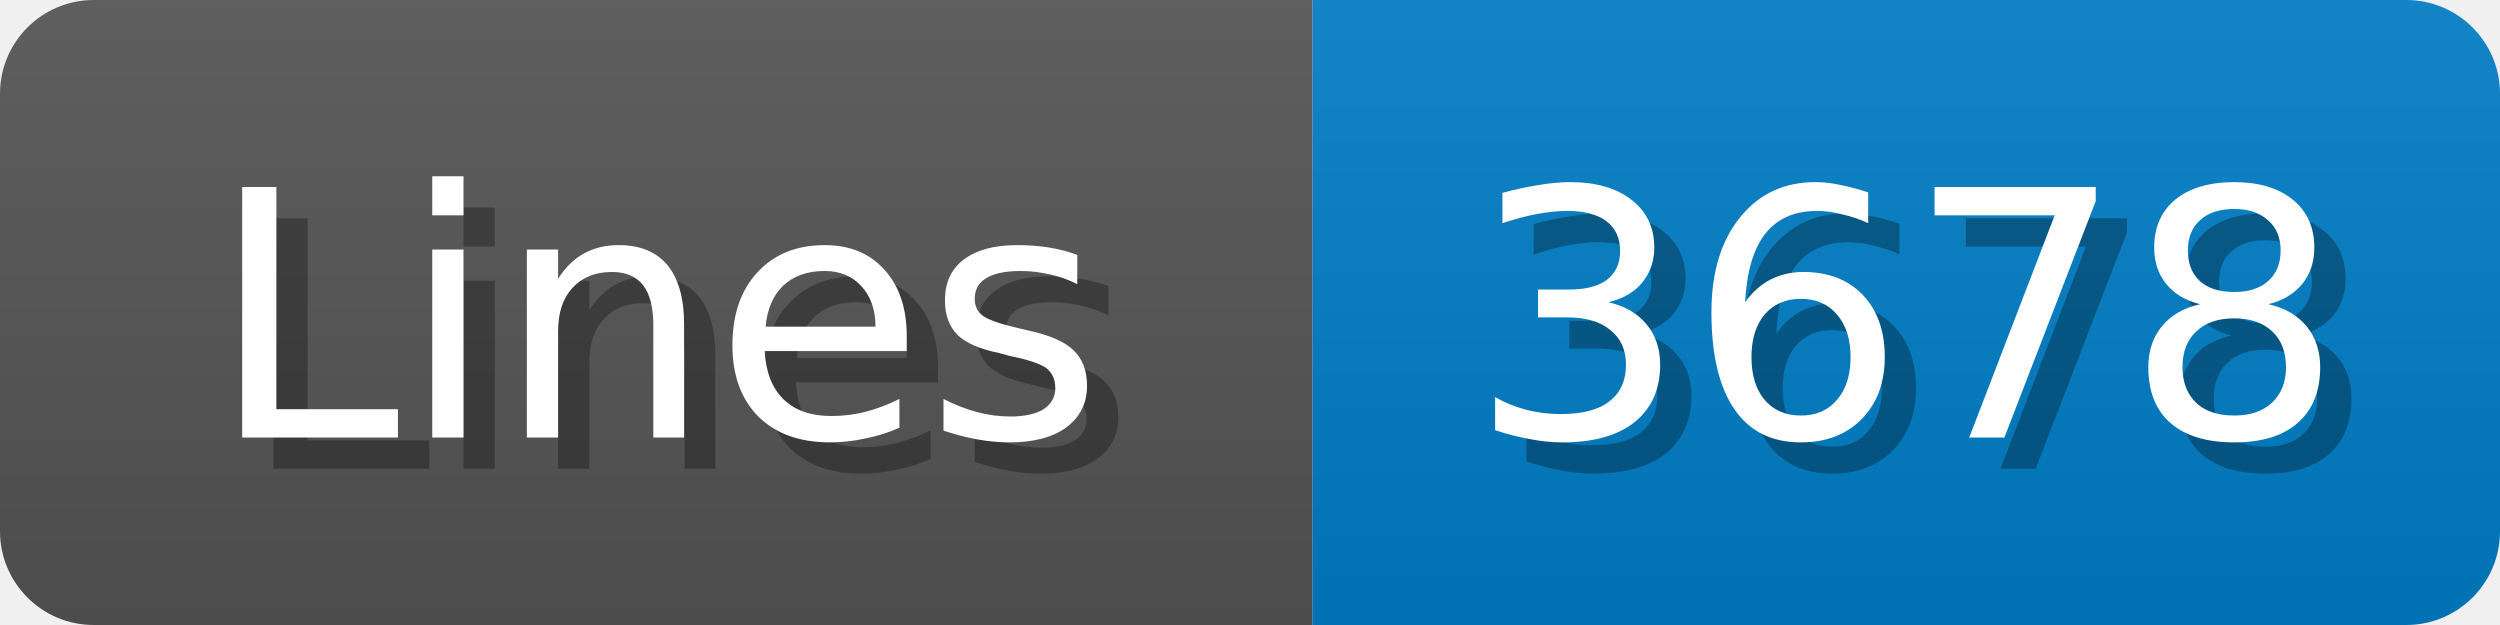
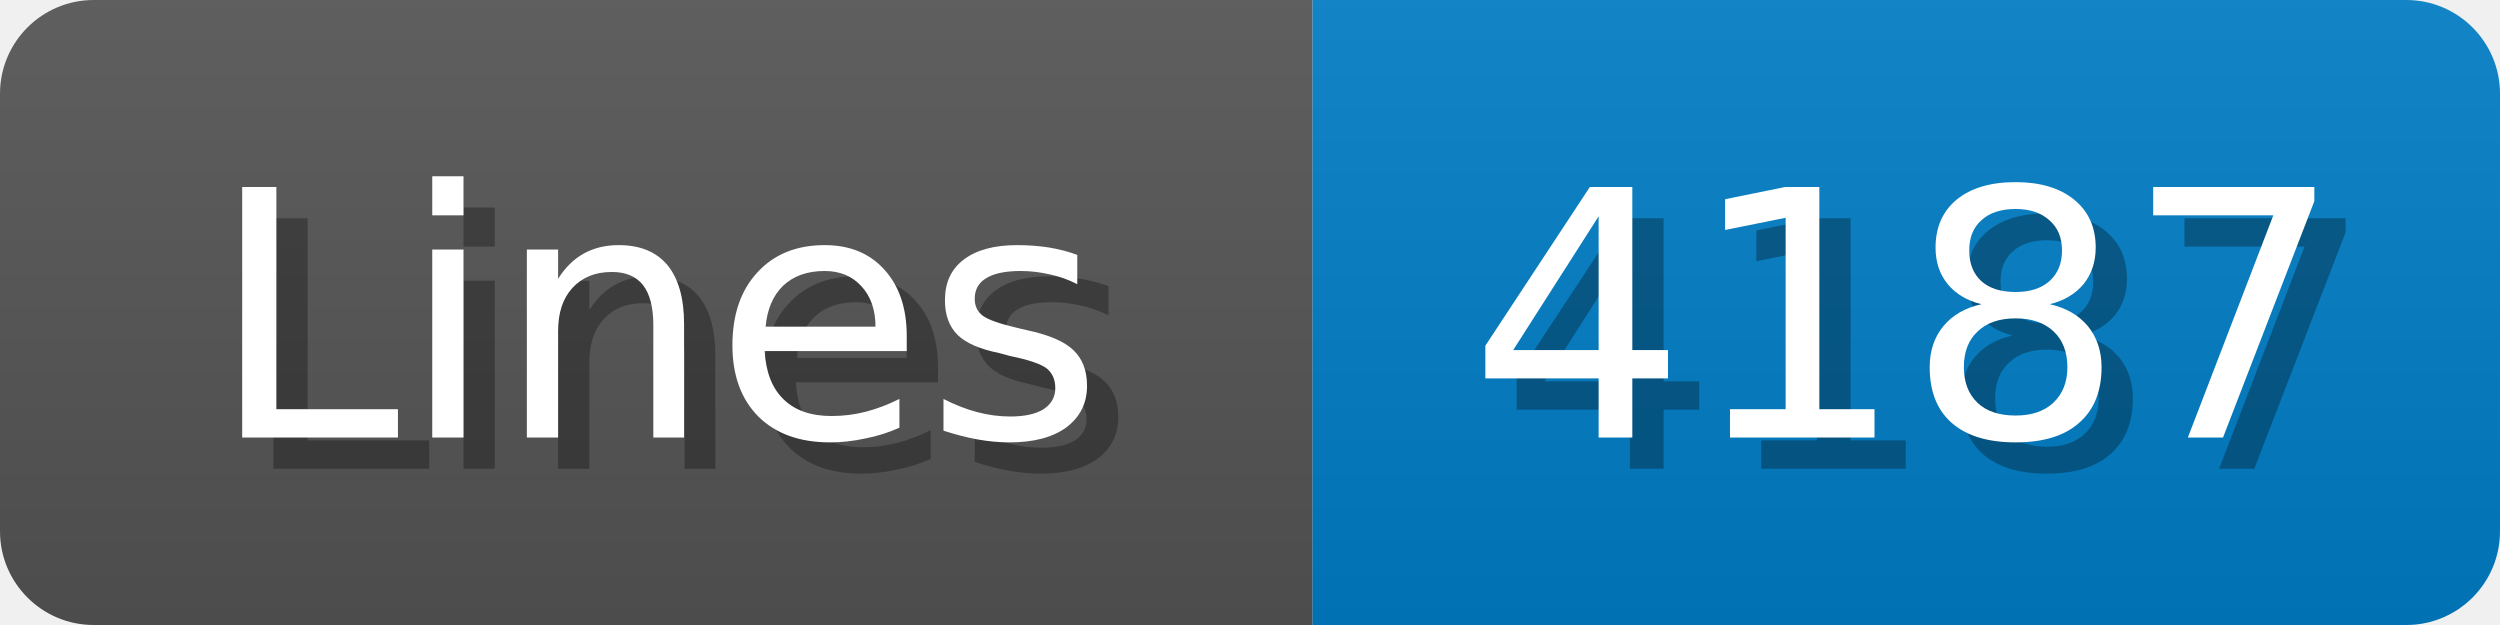
<svg xmlns="http://www.w3.org/2000/svg" width="80" height="20">
  <linearGradient id="b" x2="0" y2="100%">
    <stop offset="0" stop-color="#bbb" stop-opacity=".1" />
    <stop offset="1" stop-opacity=".1" />
  </linearGradient>
  <mask id="anybadge_1">
    <rect width="80" height="20" rx="3" fill="#fff" />
  </mask>
  <g mask="url(#anybadge_1)">
    <path fill="#555" d="M0 0h42v20H0z" />
    <path fill="#007ec6" d="M42 0h38v20H42z" />
    <path fill="url(#b)" d="M0 0h80v20H0z" />
  </g>
  <g fill="#fff" text-anchor="middle" font-family="DejaVu Sans,Verdana,Geneva,sans-serif" font-size="11">
    <text x="22.0" y="15" fill="#010101" fill-opacity=".3">Lines</text>
    <text x="21.0" y="14">Lines</text>
  </g>
  <g fill="#fff" text-anchor="middle" font-family="DejaVu Sans,Verdana,Geneva,sans-serif" font-size="11">
-     <text x="62.0" y="15" fill="#010101" fill-opacity=".3">3678</text>
-     <text x="61.0" y="14">3678</text>
+     <text x="62.0" y="15" fill="#010101" fill-opacity=".3">4187</text>
+     <text x="61.0" y="14">4187</text>
  </g>
</svg>
